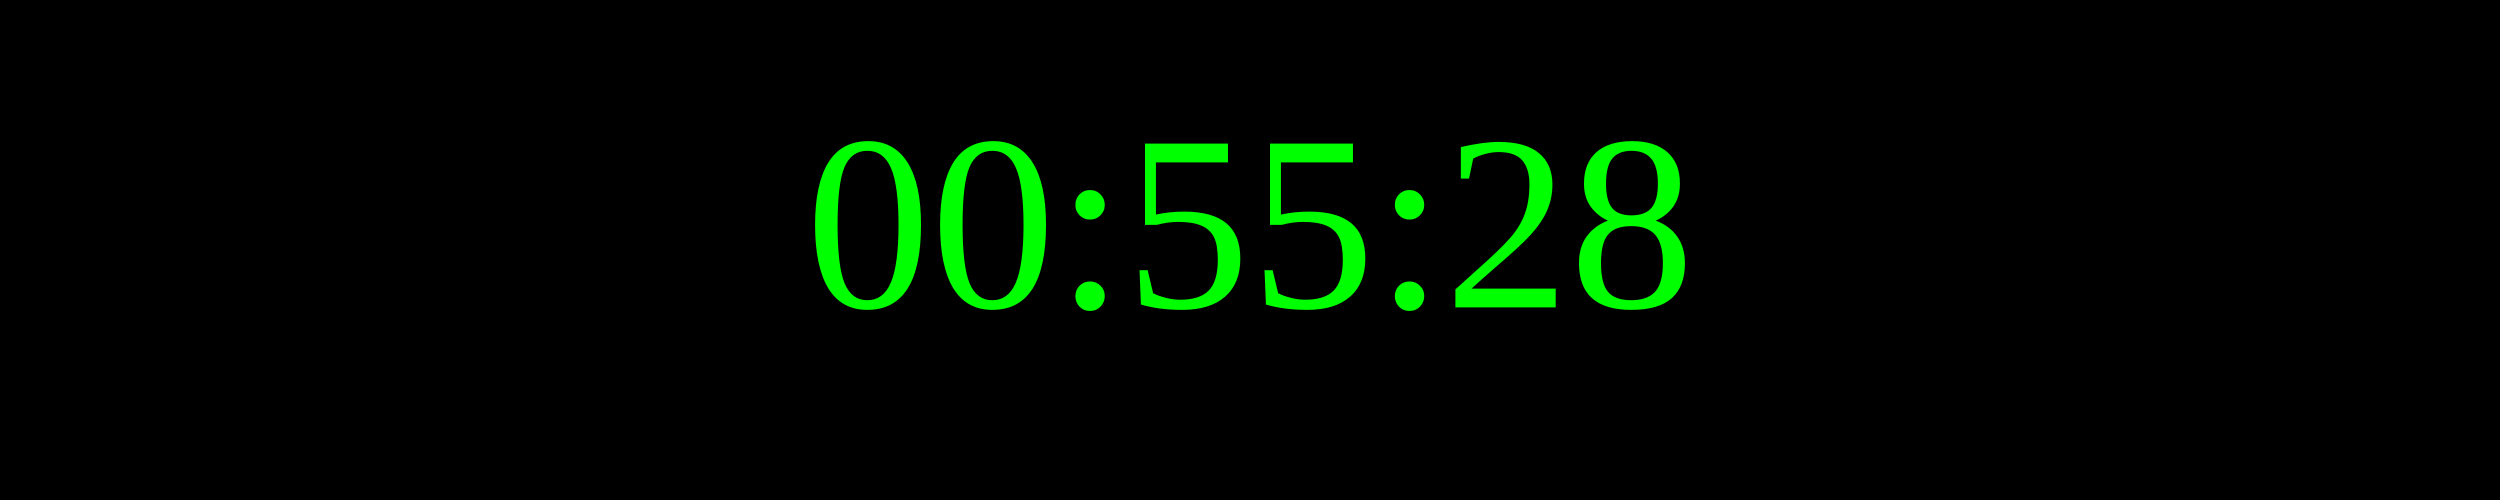
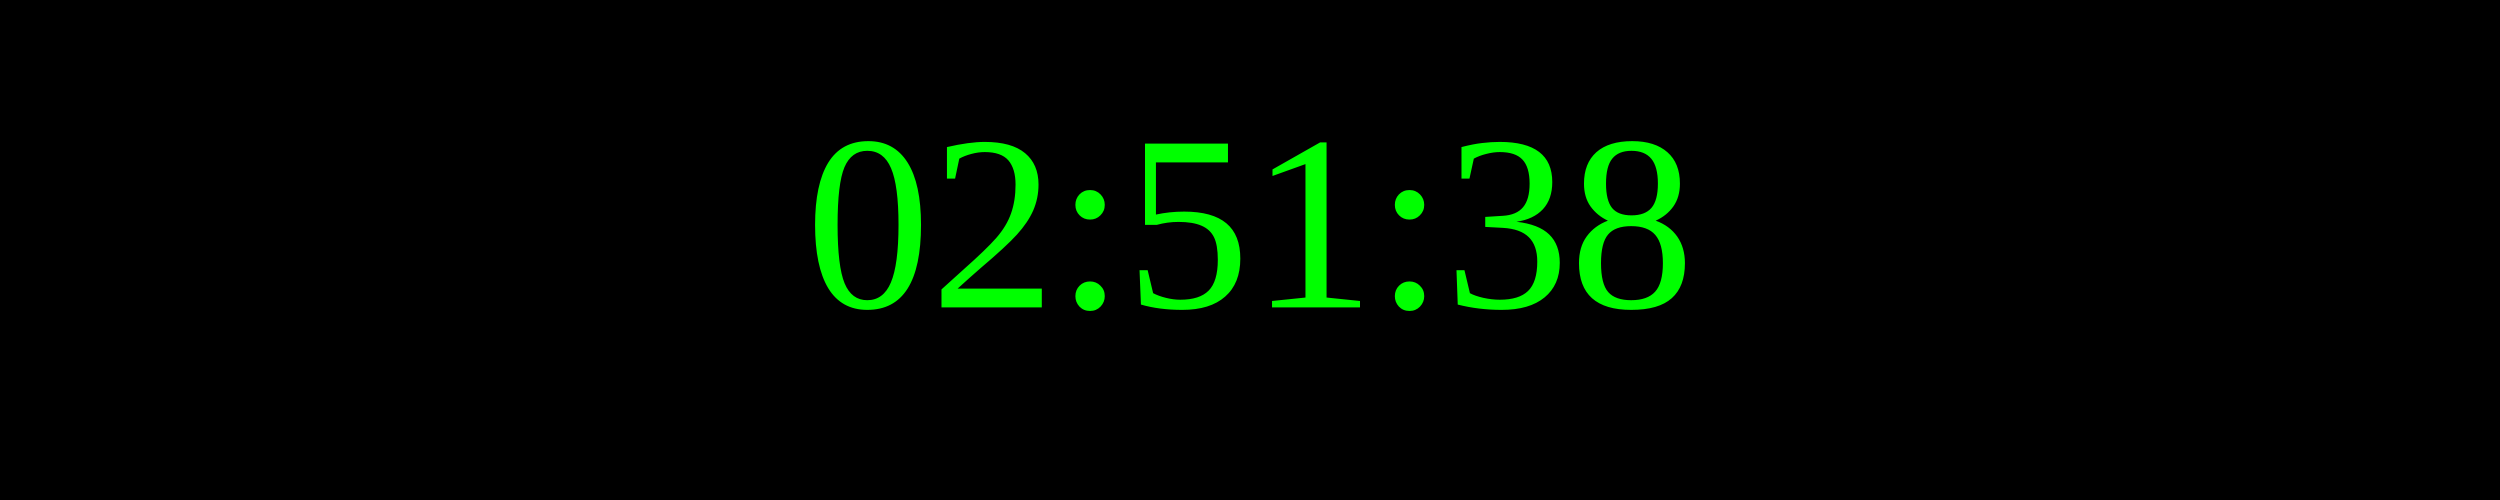
<svg xmlns="http://www.w3.org/2000/svg" width="250" height="50">
  <rect width="100%" height="100%" fill="black" />
  <text x="50%" y="50%" font-size="25" fill="lime" text-anchor="middle" dominant-baseline="middle">
- 00:55:28
+ 02:51:38
</text>
</svg>
